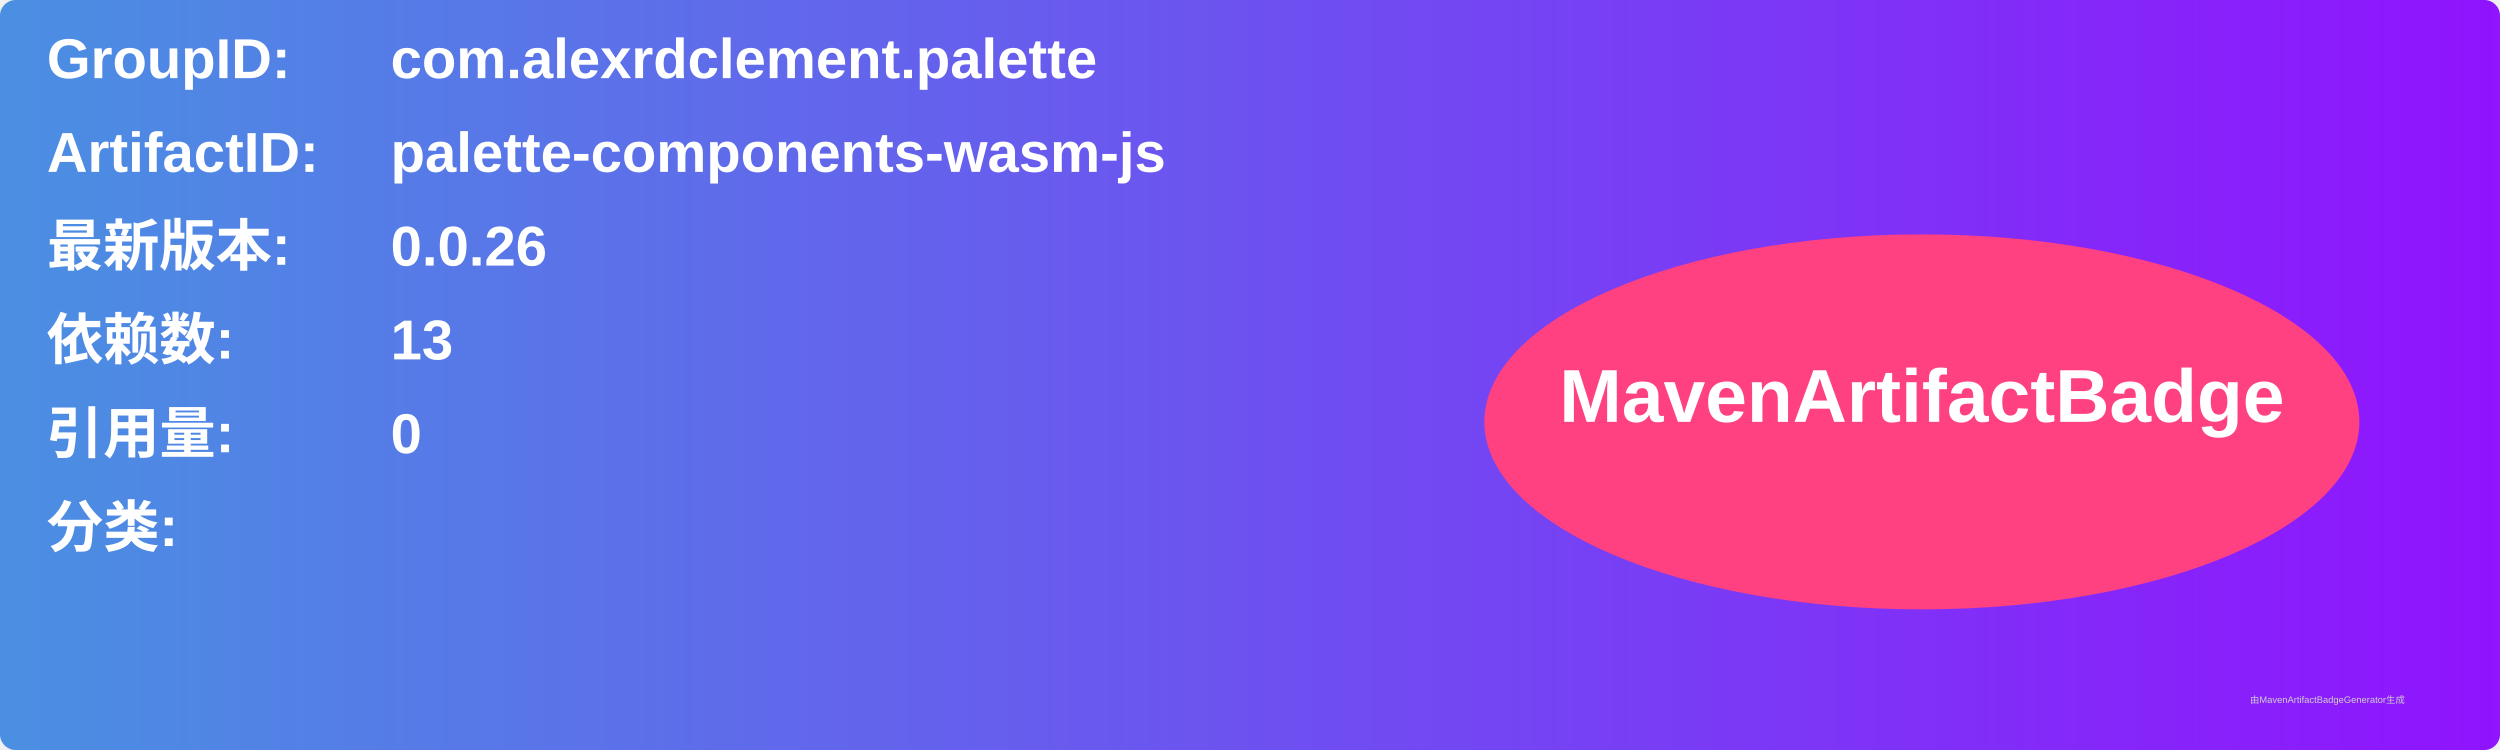
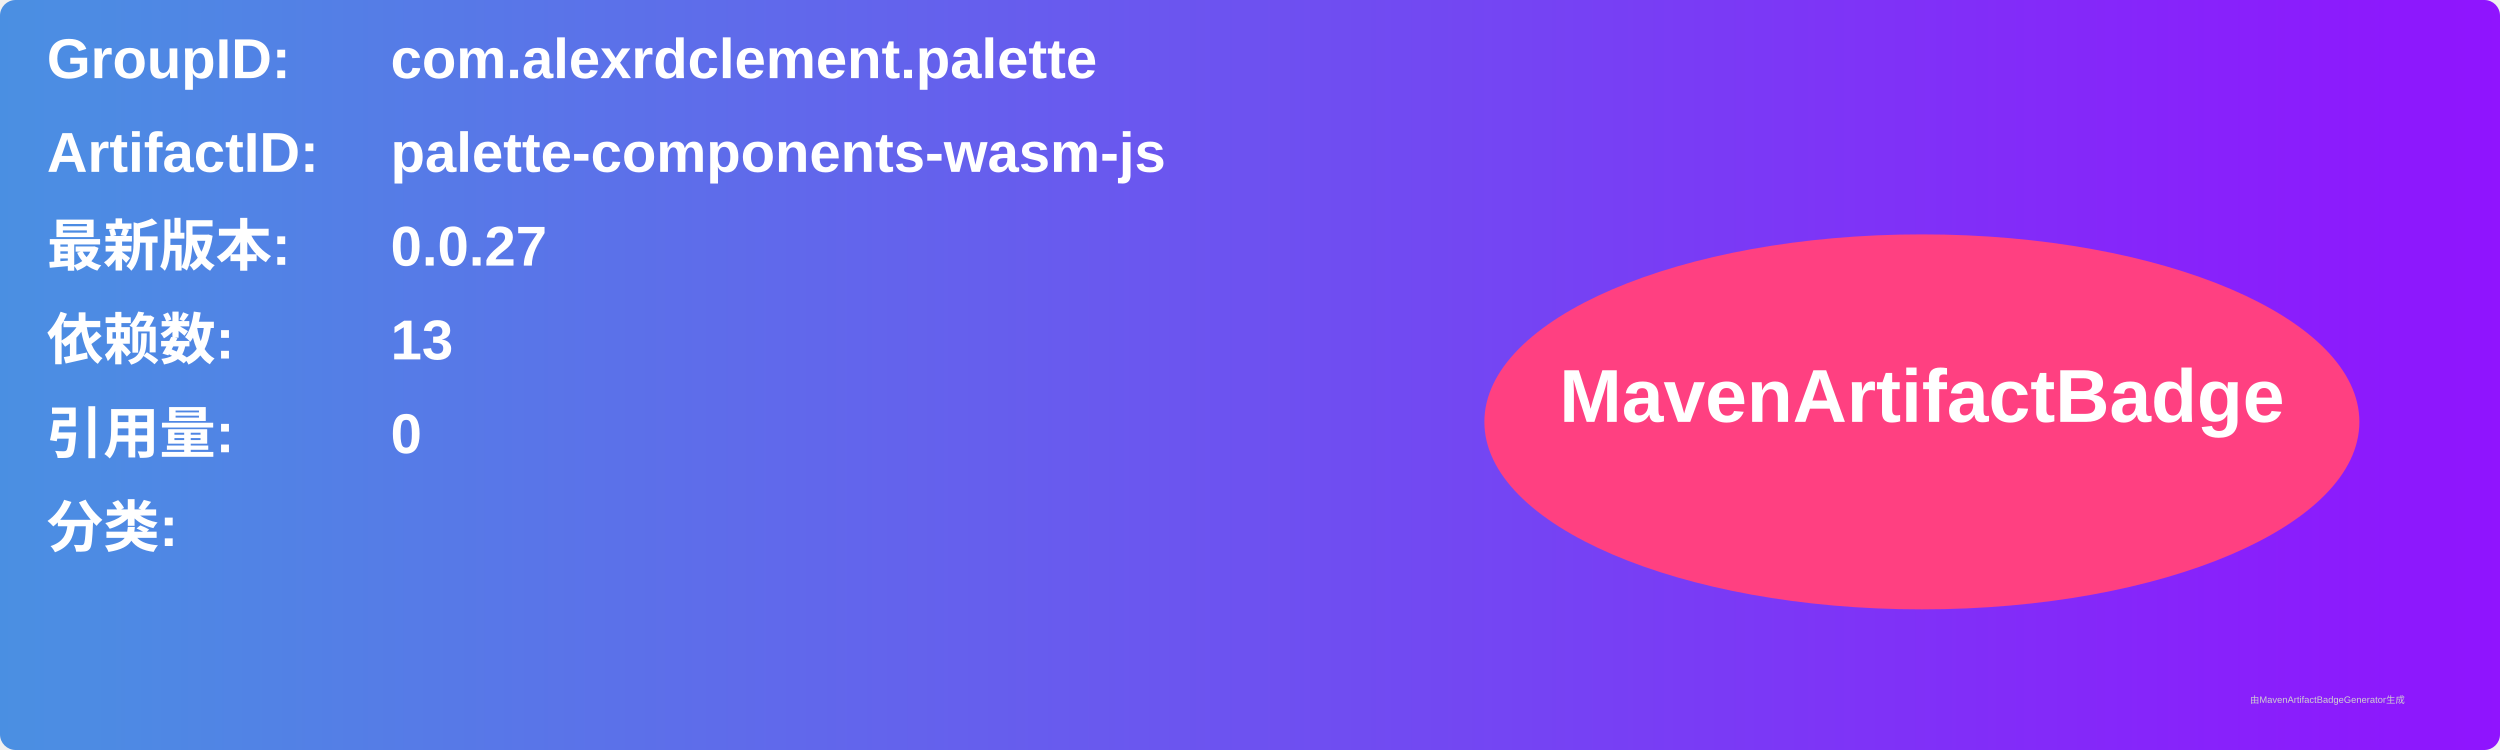
<svg xmlns="http://www.w3.org/2000/svg" width="800" height="240" viewBox="0 0 800 240">
  <linearGradient id="grad" x1="0%" y1="0%" x2="100%" y2="0%">
    <stop offset="0%" stop-color="#4a90e2" />
    <stop offset="100%" stop-color="#9013fe" />
  </linearGradient>
  <rect width="100%" height="100%" rx="5" ry="5" fill="url(#grad)" />
  <g transform="translate(15, 15)">
    <text x="0" y="10" font-family="Arial" font-size="18" fill="white" font-weight="bold" width="260">GroupID:</text>
    <text x="110" y="10" font-family="Arial" font-size="18" fill="white" font-weight="bold" width="460">com.alexrdclement.palette</text>
    <text x="0" y="40" font-family="Arial" font-size="18" fill="white" font-weight="bold" width="260">ArtifactID:</text>
    <text x="110" y="40" font-family="Arial" font-size="18" fill="white" font-weight="bold" width="460">palette-components-wasm-js</text>
    <text x="0" y="70" font-family="Arial" font-size="18" fill="white" font-weight="bold">最新版本:</text>
    <text x="110" y="70" font-family="Arial" font-size="18" fill="white" font-weight="bold">
-       <tspan font-weight="bold">0.0.26</tspan>
+       <tspan font-weight="bold">0.0.27</tspan>
    </text>
    <text x="0" y="100" font-family="Arial" font-size="18" fill="white" font-weight="bold">依赖数: </text>
    <text x="110" y="100" font-family="Arial" font-size="18" fill="white">
      <tspan font-weight="bold">13</tspan>
    </text>
    <text x="0" y="130" font-family="Arial" font-size="18" fill="white" font-weight="bold">引用量: </text>
    <text x="110" y="130" font-family="Arial" font-size="18" fill="white">
      <tspan font-weight="bold">0</tspan>
    </text>
    <text x="0" y="160" font-family="Arial" font-size="18" fill="white" font-weight="bold">分类:</text>
    <text x="10" y="190" font-family="Arial" font-size="10" fill="white">
      <tspan font-weight="bold" />
    </text>
    <ellipse cx="600" cy="120" rx="140" ry="60" fill="#ff4081" />
    <text x="600" y="120" text-anchor="middle" font-family="Arial" font-size="24" fill="white" font-weight="bold">MavenArtifactBadge</text>
  </g>
  <text x="720" y="225" font-family="Arial" font-size="3" fill="#d0d0d0">由MavenArtifactBadgeGenerator生成</text>
</svg>
